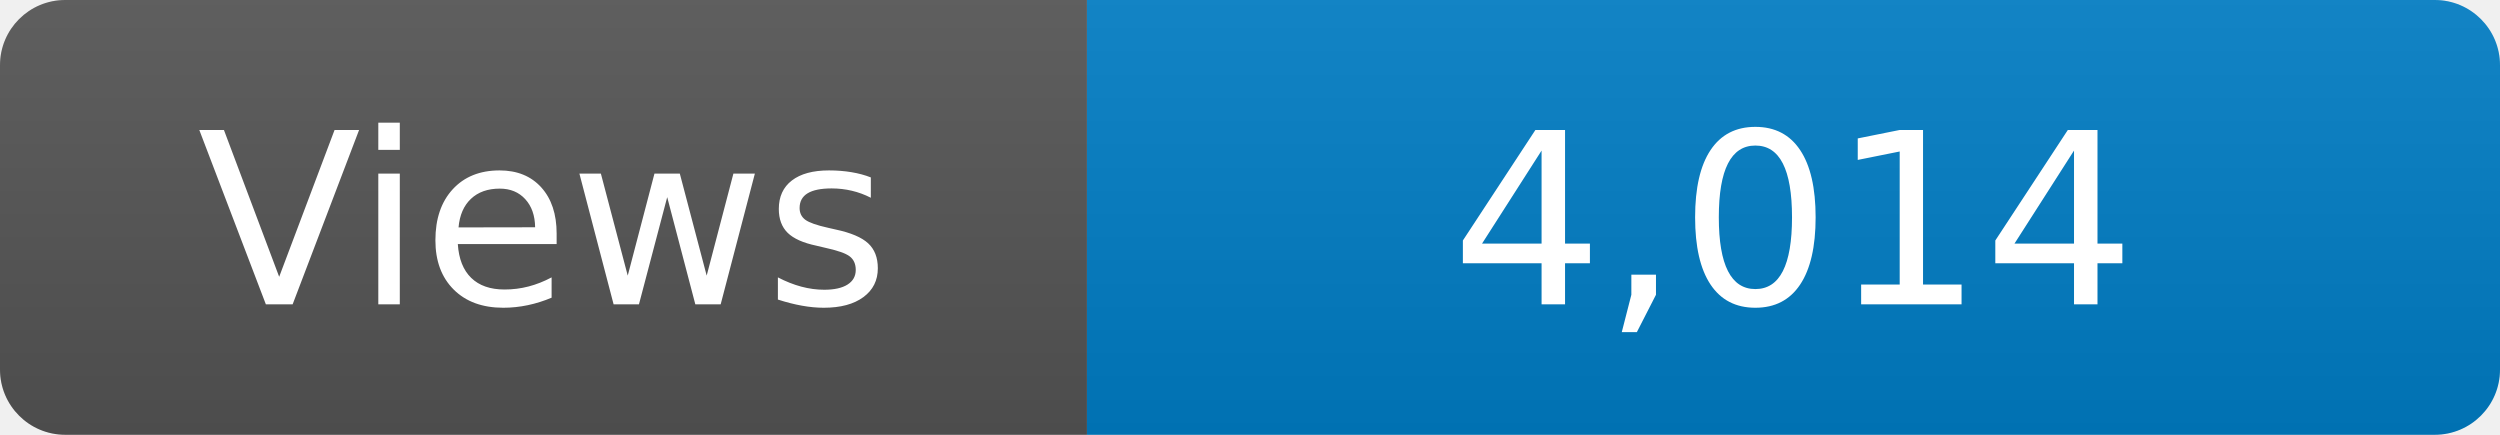
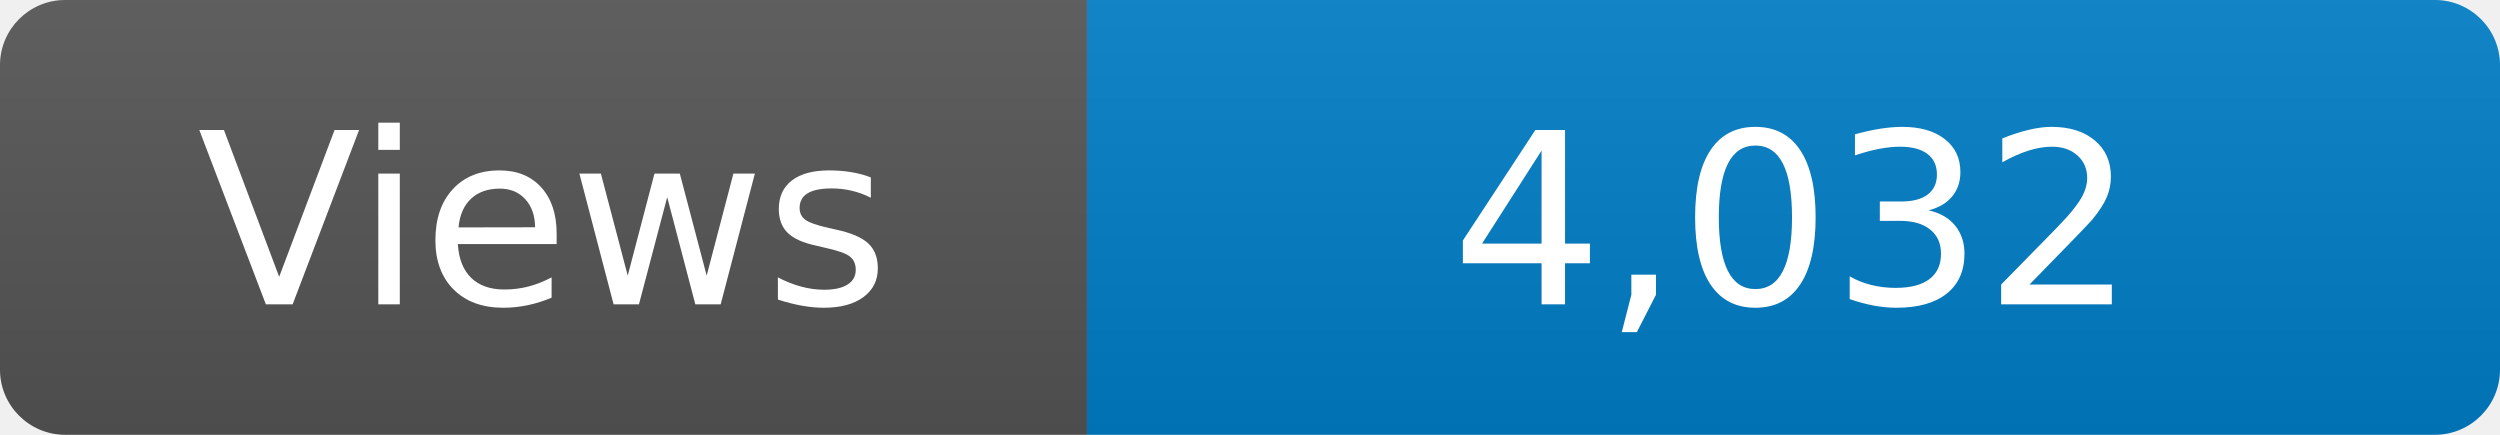
<svg xmlns="http://www.w3.org/2000/svg" width="115" height="20" role="img" aria-label="Maintained?: yes">
  <linearGradient id="s" x2="0" y2="100%">
    <stop offset="0" stop-color="#bbb" stop-opacity=".1" />
    <stop offset="1" stop-opacity=".1" />
  </linearGradient>
  <clipPath id="r">
    <rect width="115" height="20" rx="3" fill="#fff" />
  </clipPath>
  <g clip-path="url(#r)">
    <rect width="50" height="20" fill="#555" />
    <rect x="50" width="160" height="20" fill="#007ec6" />
    <rect width="115" height="20" fill="url(#s)" />
  </g>
  <g fill="#fff" text-anchor="middle" font-family="Verdana,Geneva,DejaVu Sans,sans-serif" font-size="110">
    <text x="250" y="140" transform="scale(.1)" fill="#fff">Views</text>
-     <text x="825" y="140" transform="scale(.1)" fill="#fff">4,014</text>
+     <text x="825" y="140" transform="scale(.1)" fill="#fff">4,032</text>
  </g>
</svg>
